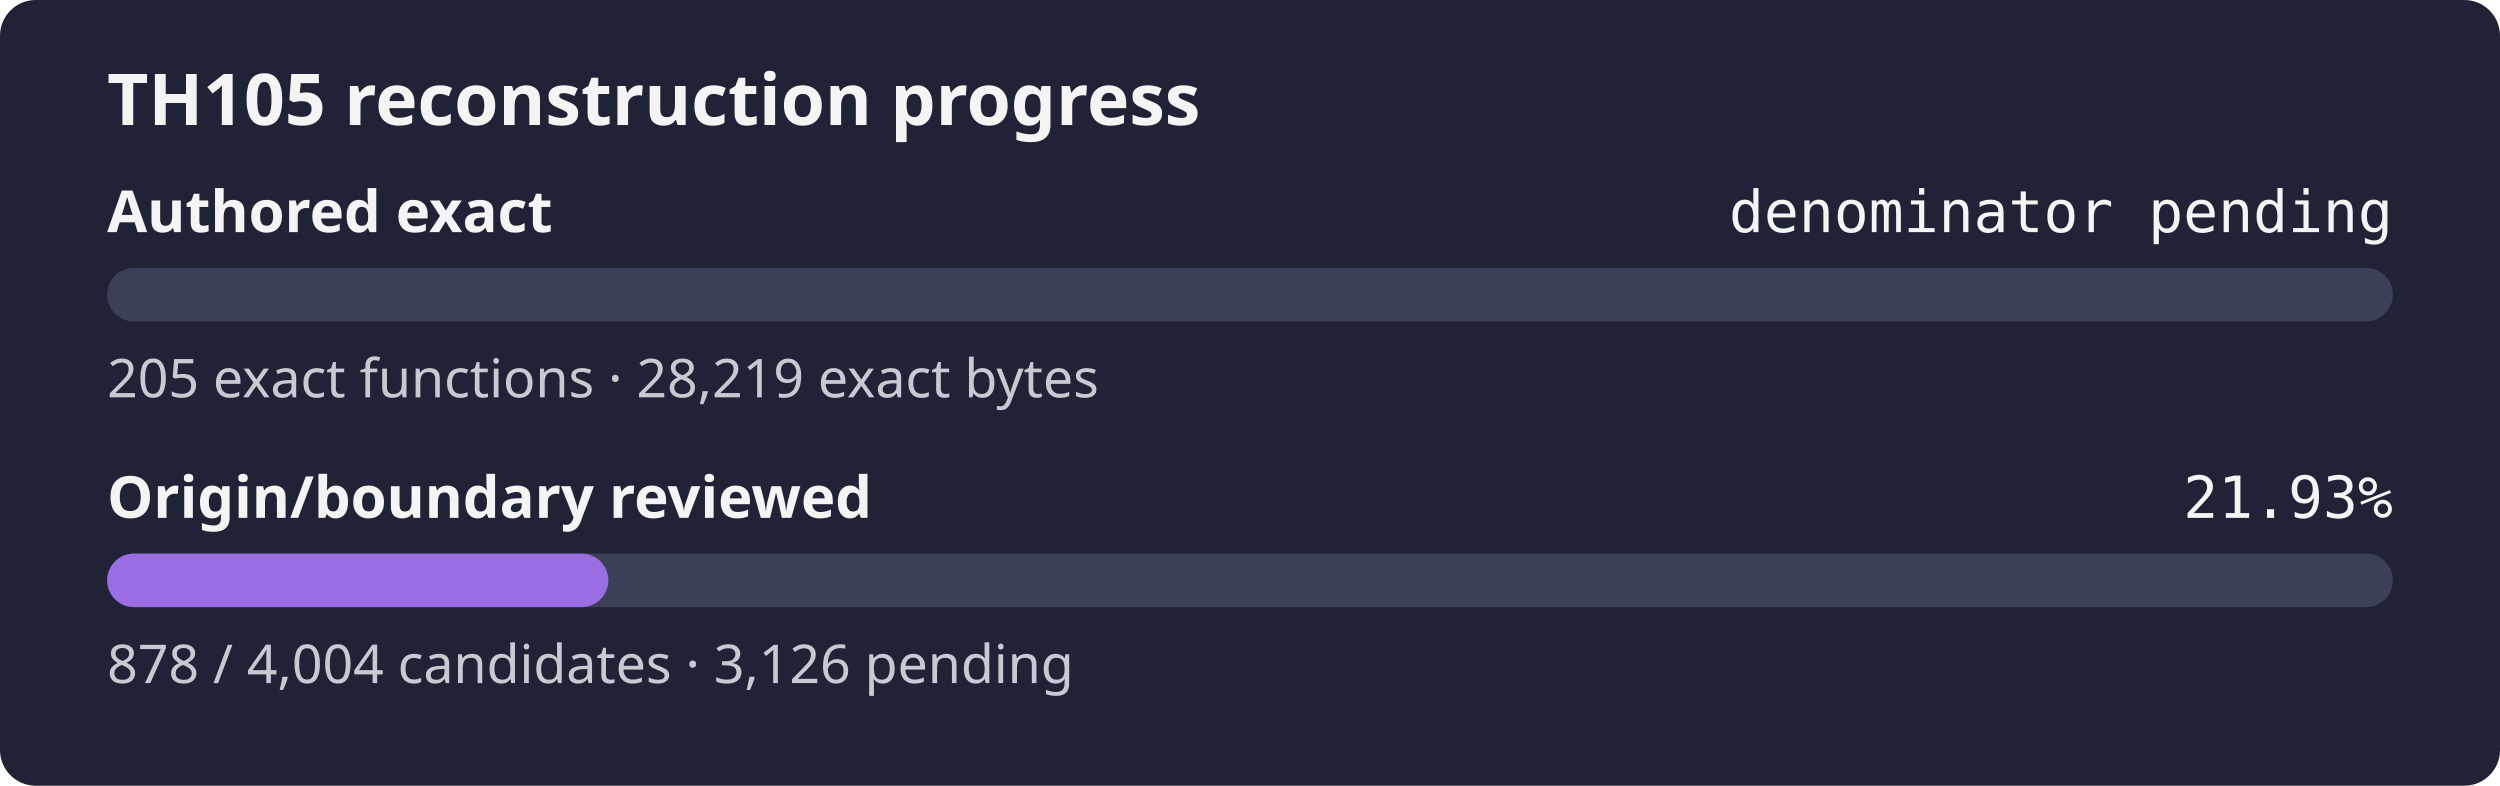
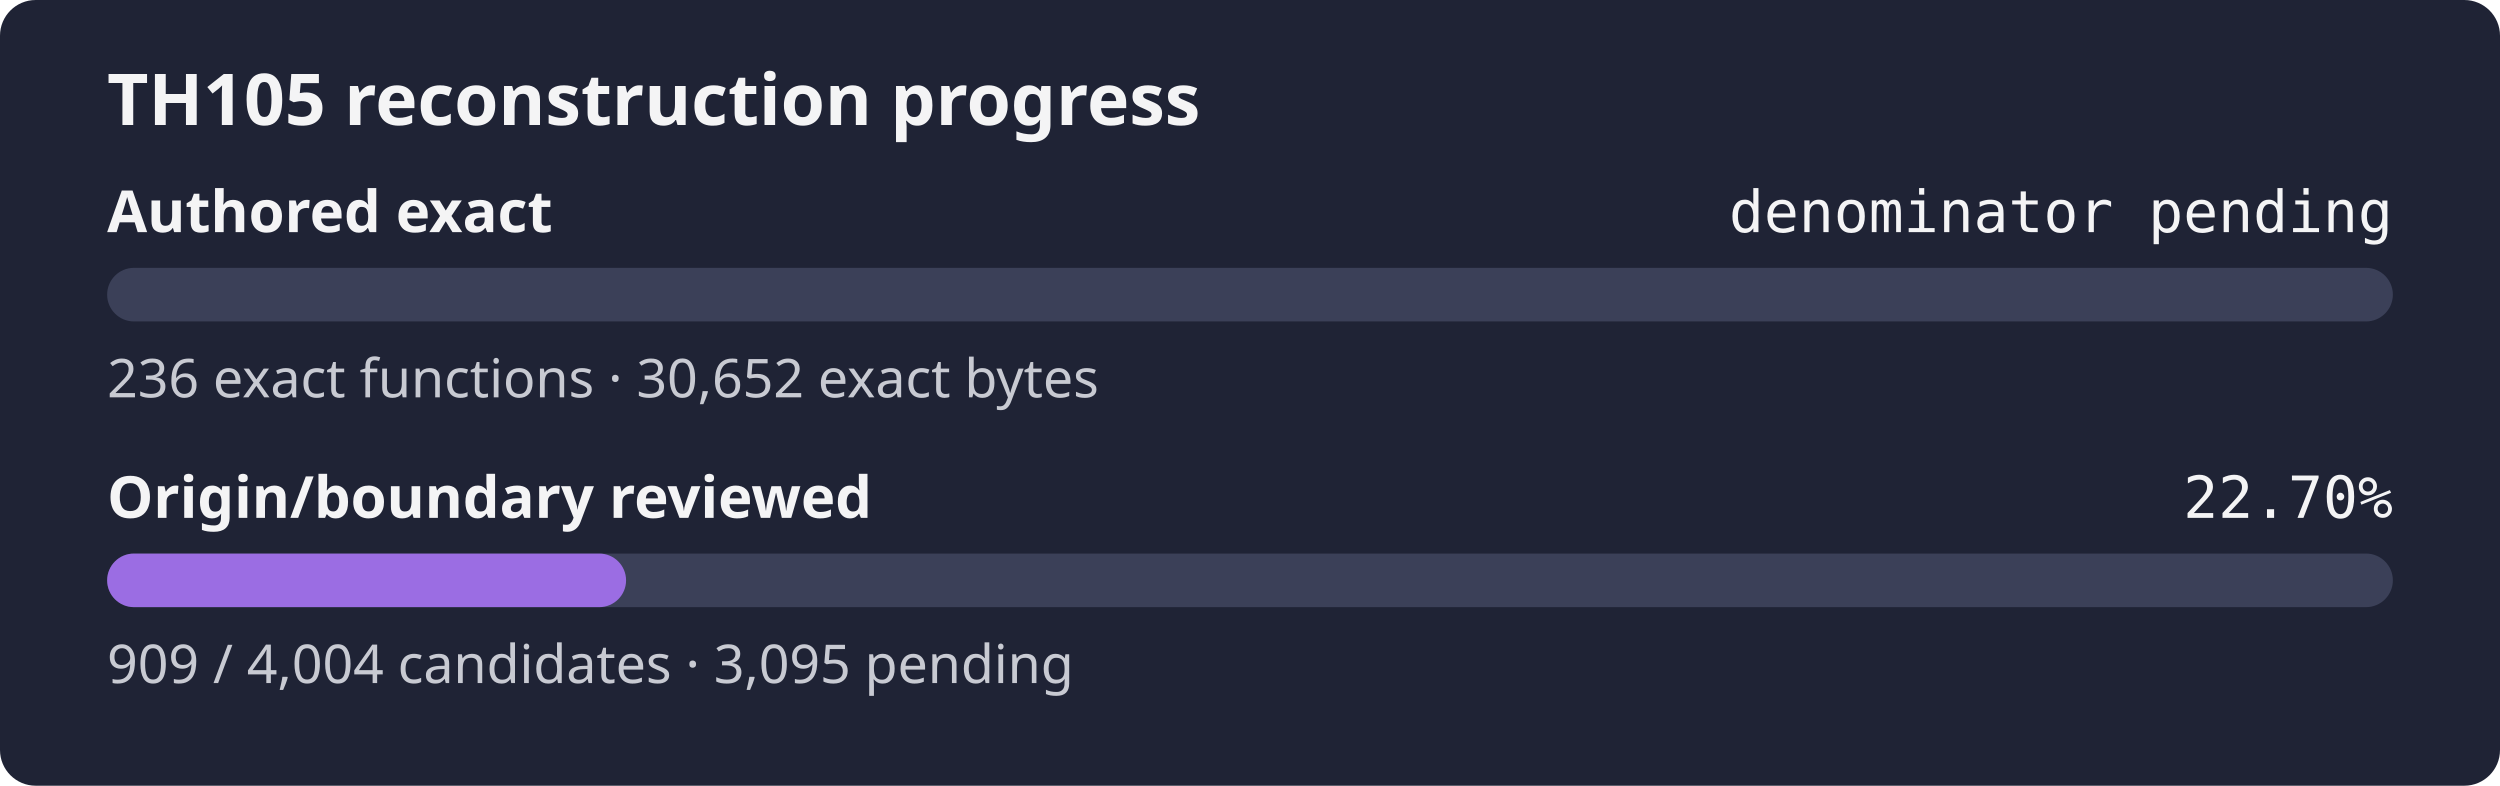
- <svg xmlns="http://www.w3.org/2000/svg" width="560" height="176" role="img" aria-label="TH105 reconstruction progress: authored exact denominator pending, origin review 21.93%">
+ <svg xmlns="http://www.w3.org/2000/svg" width="560" height="176" role="img" aria-label="TH105 reconstruction progress: authored exact denominator pending, origin review 22.70%">
  <rect width="560" height="176" rx="8" fill="#1f2335" />
  <text x="24" y="28" fill="#f4f4f5" font-family="sans-serif" font-size="16" font-weight="600">TH105 reconstruction progress</text>
  <text x="24" y="52" fill="#f4f4f5" font-family="sans-serif" font-size="13" font-weight="600">Authored exact</text>
  <text x="536" y="52" fill="#f4f4f5" text-anchor="end" font-family="monospace" font-size="13">denominator pending</text>
  <rect x="24" y="60" width="512" height="12" rx="6" fill="#3b4058" />
  <rect x="24" y="60" width="0.00" height="12" rx="6" fill="#9b6de3" />
-   <text x="24" y="89" fill="#c8cad2" font-family="sans-serif" font-size="12">205 exact functions · 28,219 exact bytes</text>
+   <text x="24" y="89" fill="#c8cad2" font-family="sans-serif" font-size="12">236 exact functions · 30,652 exact bytes</text>
  <text x="24" y="116" fill="#f4f4f5" font-family="sans-serif" font-size="13" font-weight="600">Origin/boundary reviewed</text>
-   <text x="536" y="116" fill="#f4f4f5" text-anchor="end" font-family="monospace" font-size="13">21.93%</text>
+   <text x="536" y="116" fill="#f4f4f5" text-anchor="end" font-family="monospace" font-size="13">22.70%</text>
  <rect x="24" y="124" width="512" height="12" rx="6" fill="#3b4058" />
-   <rect x="24" y="124" width="112.27" height="12" rx="6" fill="#9b6de3" />
-   <text x="24" y="153" fill="#c8cad2" font-family="sans-serif" font-size="12">878 / 4,004 candidates · 3,126 pending</text>
+   <rect x="24" y="124" width="116.24" height="12" rx="6" fill="#9b6de3" />
+   <text x="24" y="153" fill="#c8cad2" font-family="sans-serif" font-size="12">909 / 4,004 candidates · 3,095 pending</text>
</svg>
